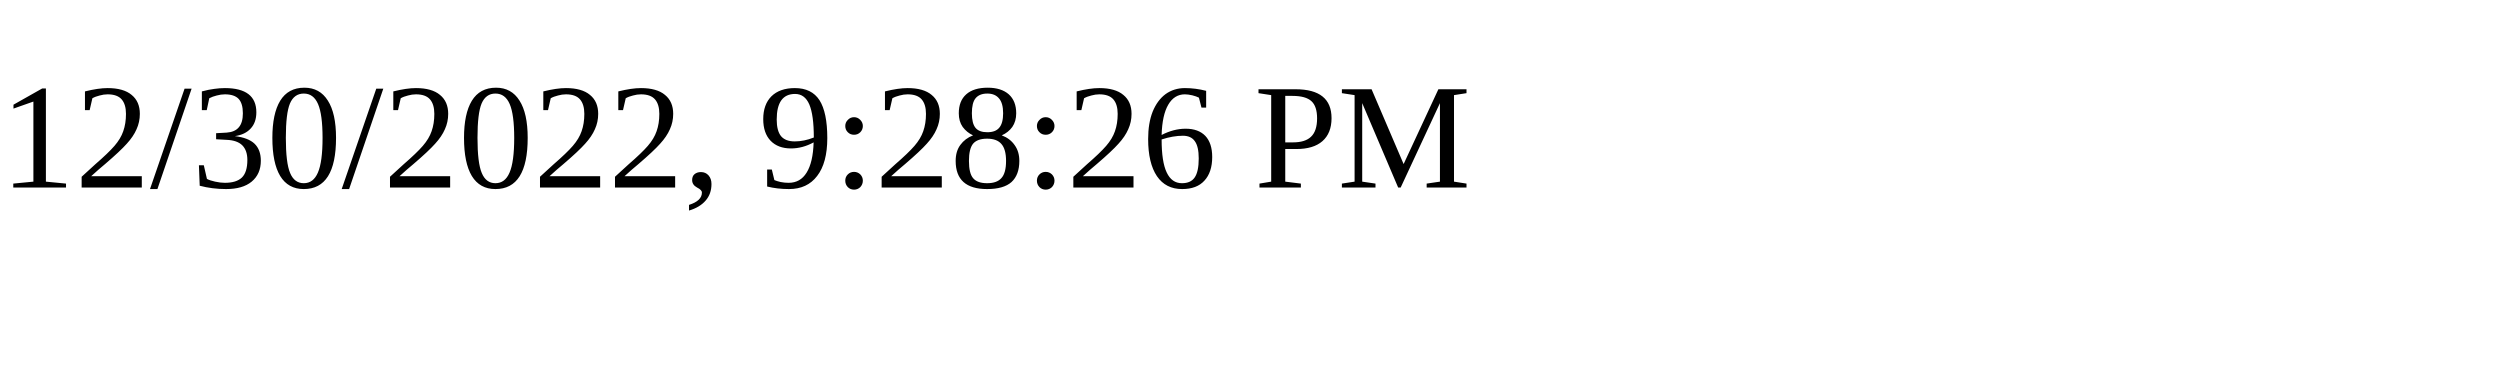
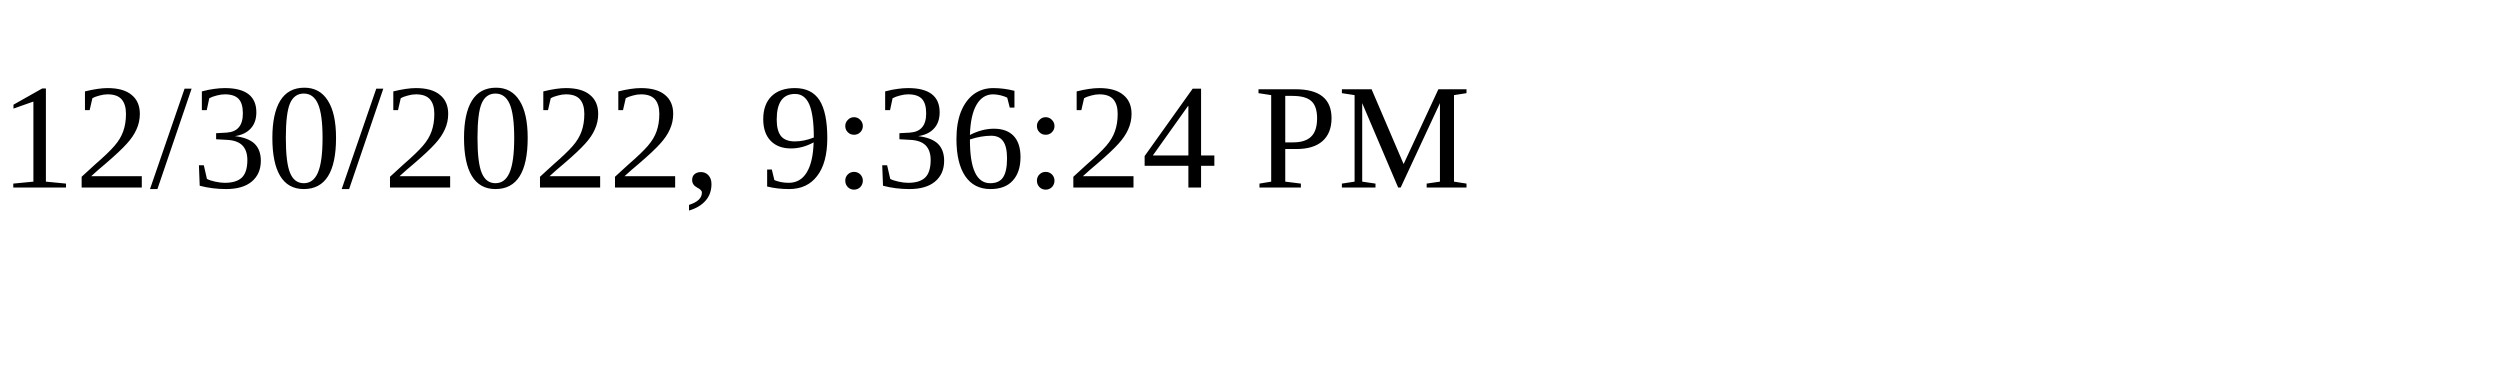
<svg xmlns="http://www.w3.org/2000/svg" height="30" width="200">
-   <text x="0" y="15">12/30/2022, 9:28:26 PM</text>
+   <text x="0" y="15">12/30/2022, 9:36:24 PM</text>
</svg>
